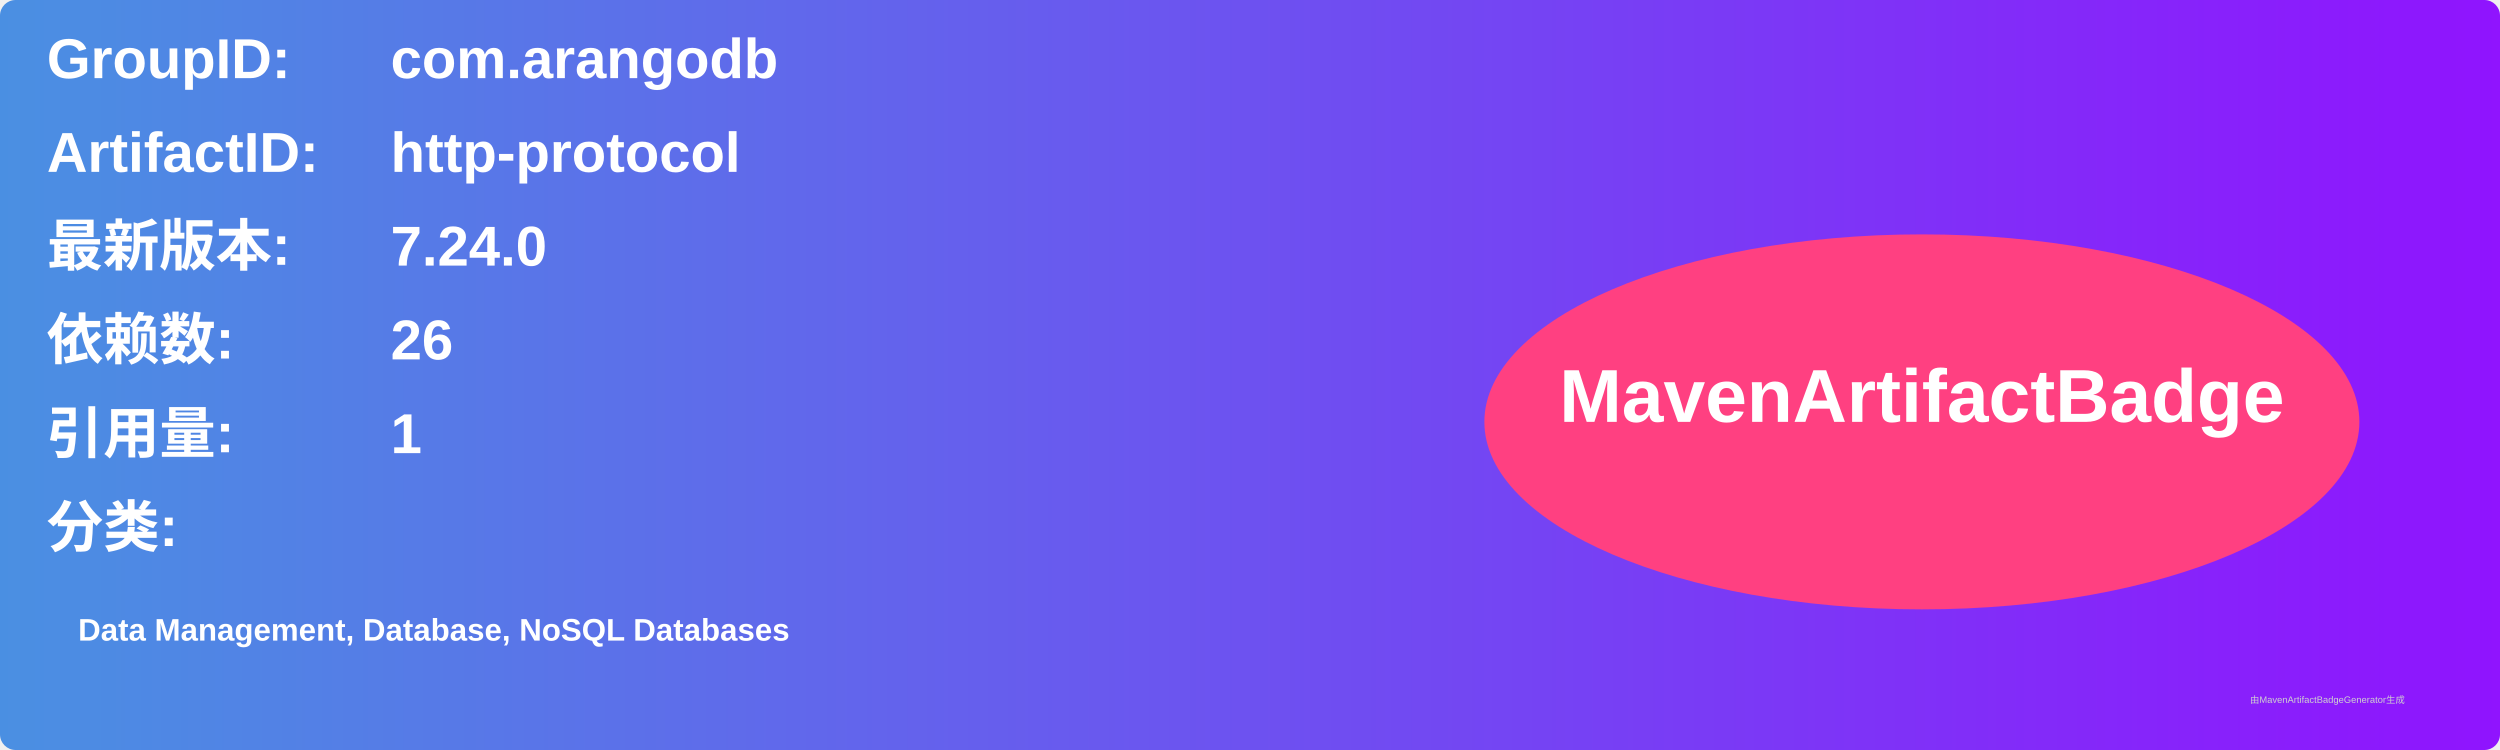
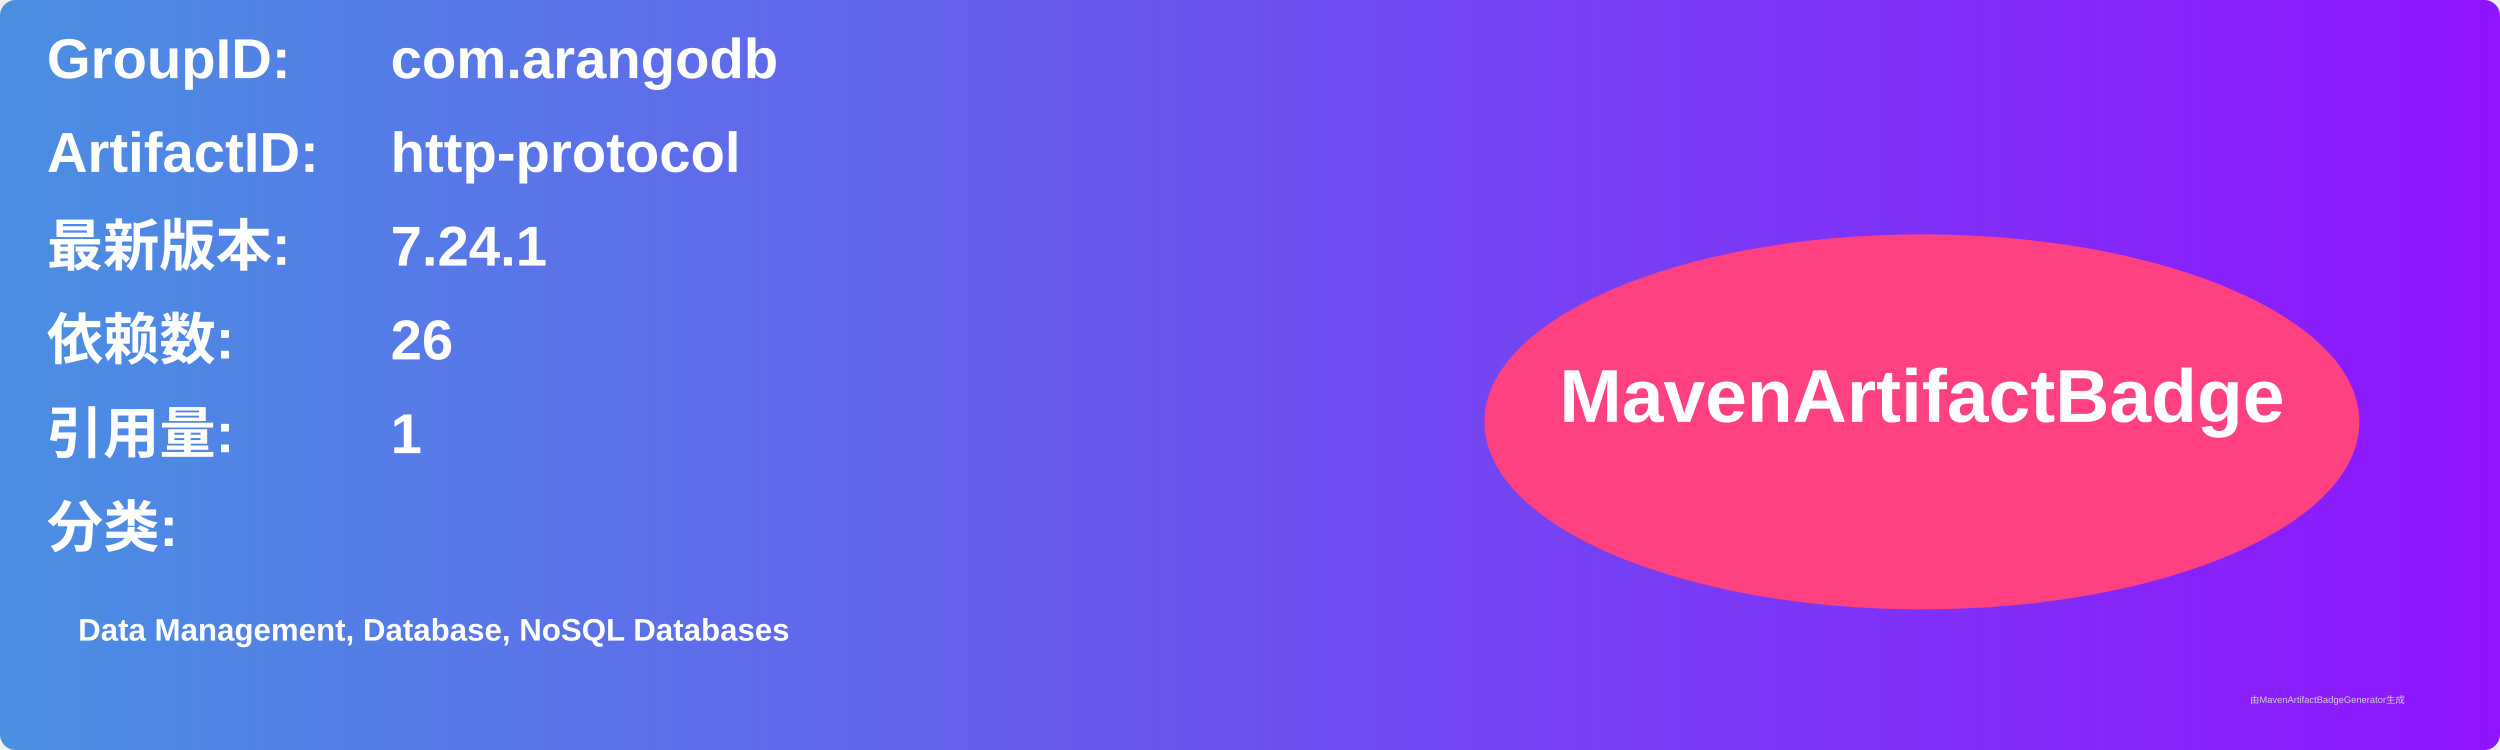
<svg xmlns="http://www.w3.org/2000/svg" width="800" height="240" viewBox="0 0 800 240">
  <linearGradient id="grad" x1="0%" y1="0%" x2="100%" y2="0%">
    <stop offset="0%" stop-color="#4a90e2" />
    <stop offset="100%" stop-color="#9013fe" />
  </linearGradient>
  <rect width="100%" height="100%" rx="5" ry="5" fill="url(#grad)" />
  <g transform="translate(15, 15)">
    <text x="0" y="10" font-family="Arial" font-size="18" fill="white" font-weight="bold" width="260">GroupID:</text>
    <text x="110" y="10" font-family="Arial" font-size="18" fill="white" font-weight="bold" width="460">com.arangodb</text>
    <text x="0" y="40" font-family="Arial" font-size="18" fill="white" font-weight="bold" width="260">ArtifactID:</text>
    <text x="110" y="40" font-family="Arial" font-size="18" fill="white" font-weight="bold" width="460">http-protocol</text>
    <text x="0" y="70" font-family="Arial" font-size="18" fill="white" font-weight="bold">最新版本:</text>
    <text x="110" y="70" font-family="Arial" font-size="18" fill="white" font-weight="bold">
-       <tspan font-weight="bold">7.24.0</tspan>
+       <tspan font-weight="bold">7.24.1</tspan>
    </text>
    <text x="0" y="100" font-family="Arial" font-size="18" fill="white" font-weight="bold">依赖数: </text>
    <text x="110" y="100" font-family="Arial" font-size="18" fill="white">
      <tspan font-weight="bold">26</tspan>
    </text>
    <text x="0" y="130" font-family="Arial" font-size="18" fill="white" font-weight="bold">引用量: </text>
    <text x="110" y="130" font-family="Arial" font-size="18" fill="white">
      <tspan font-weight="bold">1</tspan>
    </text>
    <text x="0" y="160" font-family="Arial" font-size="18" fill="white" font-weight="bold">分类:</text>
    <text x="10" y="190" font-family="Arial" font-size="10" fill="white">
      <tspan font-weight="bold">Data Management, Database, NoSQL Databases</tspan>
    </text>
    <ellipse cx="600" cy="120" rx="140" ry="60" fill="#ff4081" />
    <text x="600" y="120" text-anchor="middle" font-family="Arial" font-size="24" fill="white" font-weight="bold">MavenArtifactBadge</text>
  </g>
  <text x="720" y="225" font-family="Arial" font-size="3" fill="#d0d0d0">由MavenArtifactBadgeGenerator生成</text>
</svg>
